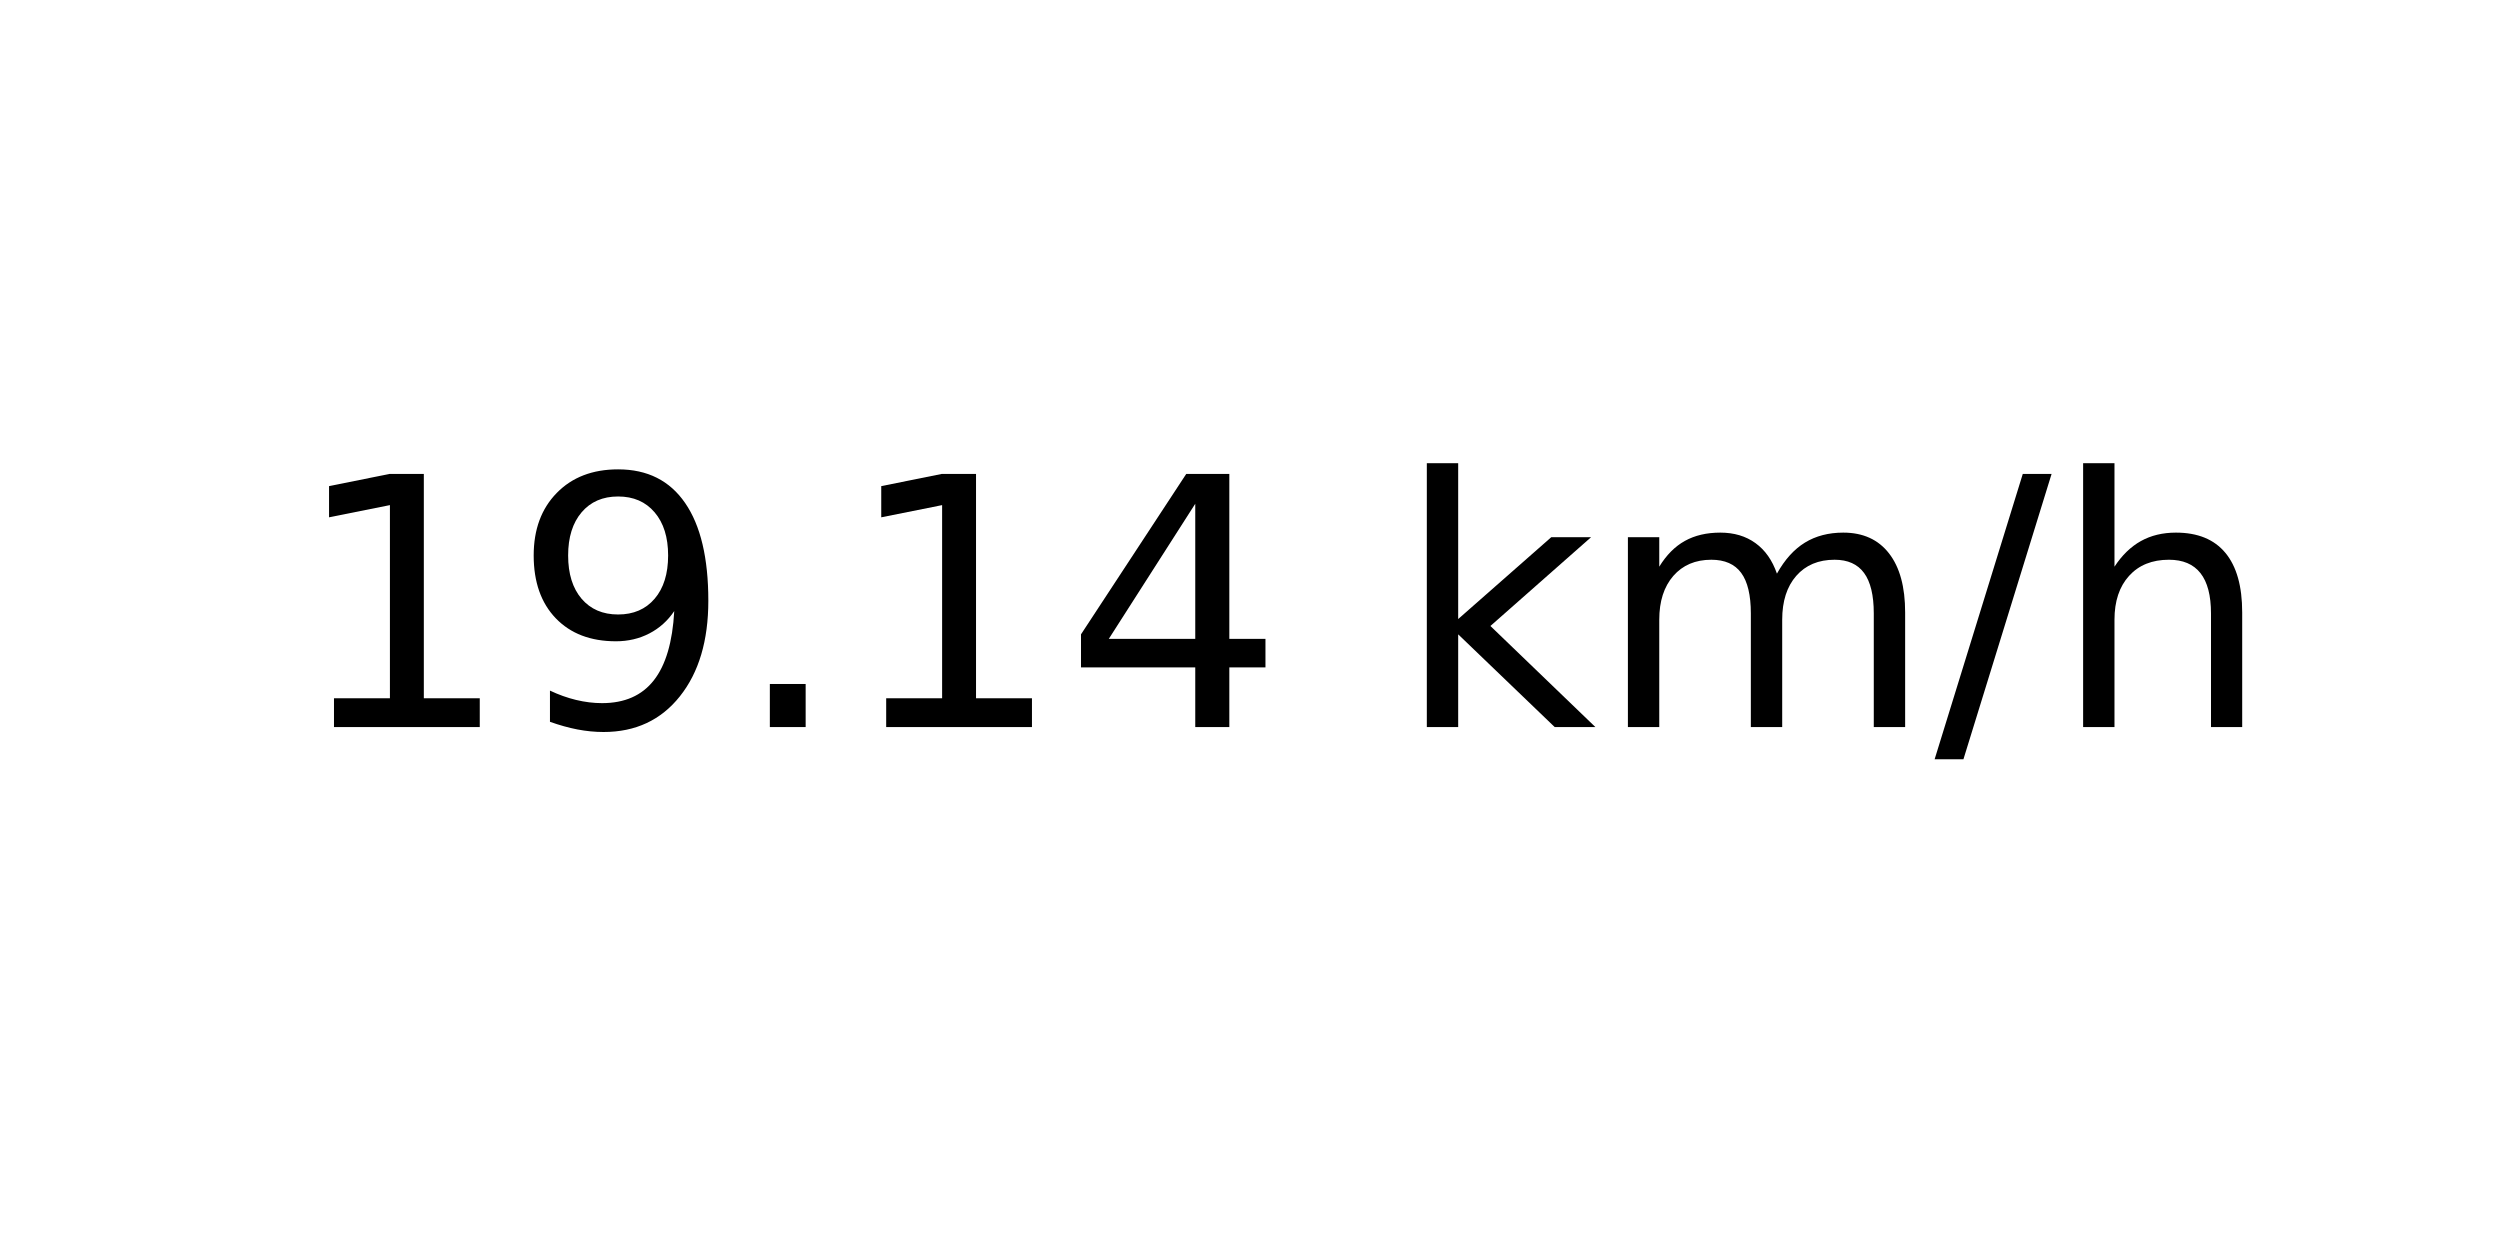
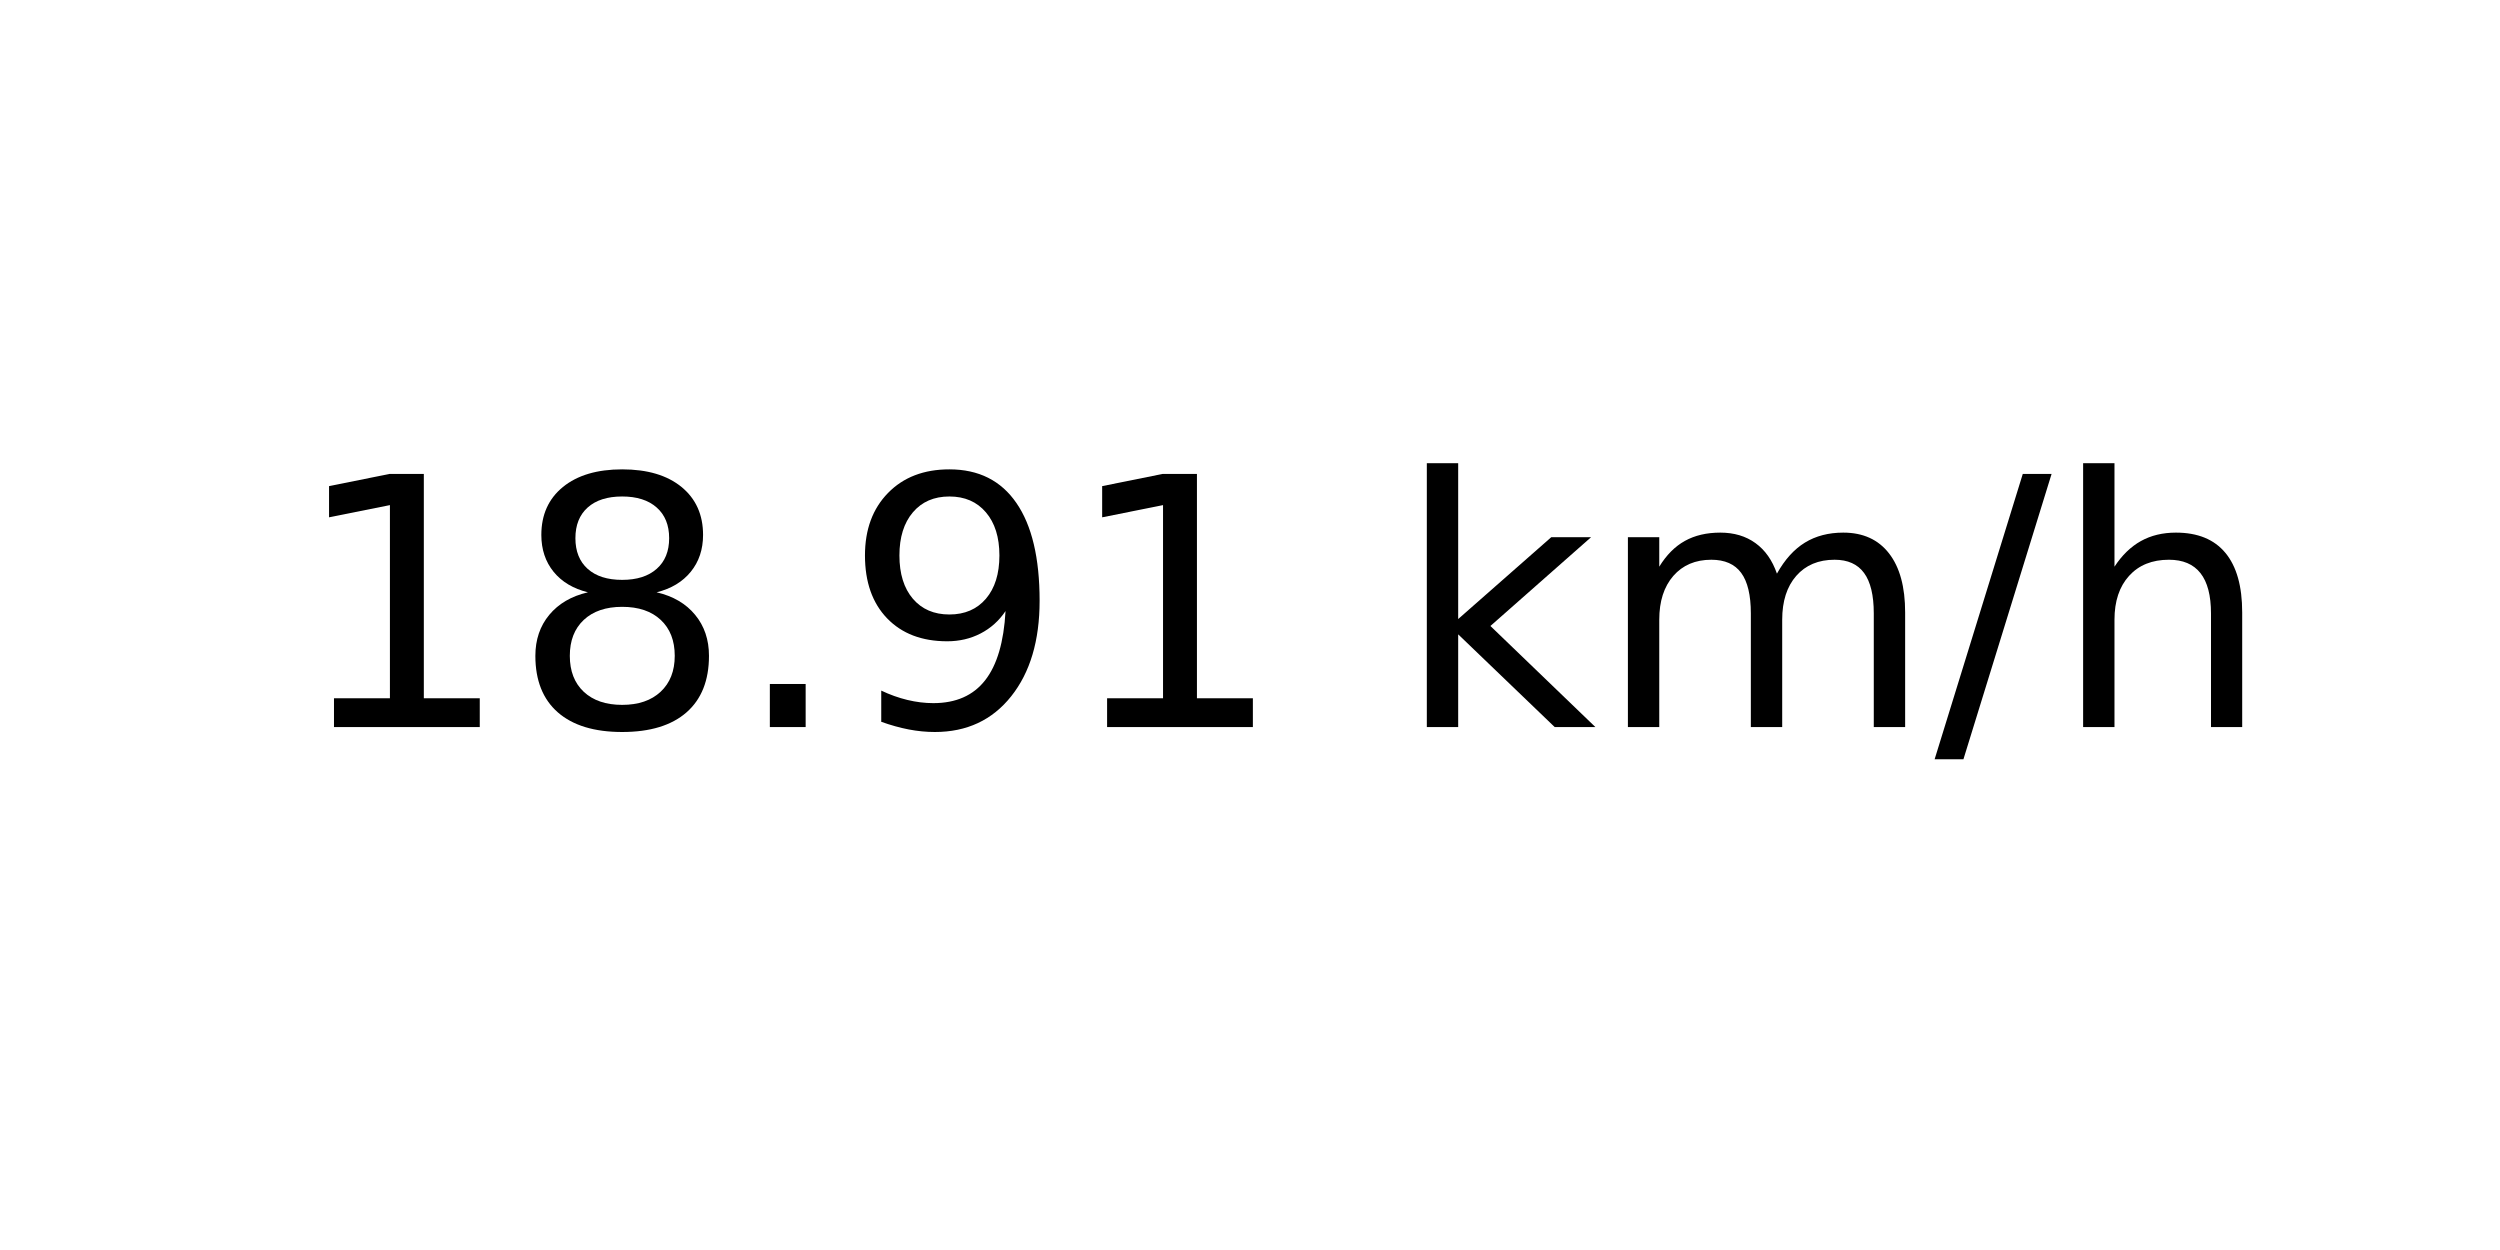
<svg xmlns="http://www.w3.org/2000/svg" xmlns:xlink="http://www.w3.org/1999/xlink" width="72pt" height="36pt" viewBox="0 0 72 36" version="1.1">
  <defs>
    <style type="text/css">*{stroke-linejoin: round; stroke-linecap: butt}</style>
  </defs>
  <g id="figure_1">
    <g id="axes_1">
      <g id="text_1">
        <g transform="translate(8.378125 20.93937) scale(0.1 -0.1)">
          <defs>
            <path id="DejaVuSans-31" d="M 794 531  L 1825 531  L 1825 4091  L 703 3866  L 703 4441  L 1819 4666  L 2450 4666  L 2450 531  L 3481 531  L 3481 0  L 794 0  L 794 531  z " transform="scale(0.015625)" />
+             <path id="DejaVuSans-38" d="M 2034 2216  Q 1584 2216 1326 1975  Q 1069 1734 1069 1313  Q 1069 891 1326 650  Q 1584 409 2034 409  Q 2484 409 2743 651  Q 3003 894 3003 1313  Q 3003 1734 2745 1975  Q 2488 2216 2034 2216  z M 1403 2484  Q 997 2584 770 2862  Q 544 3141 544 3541  Q 544 4100 942 4425  Q 1341 4750 2034 4750  Q 2731 4750 3128 4425  Q 3525 4100 3525 3541  Q 3525 3141 3298 2862  Q 3072 2584 2669 2484  Q 3125 2378 3379 2068  Q 3634 1759 3634 1313  Q 3634 634 3220 271  Q 2806 -91 2034 -91  Q 1263 -91 848 271  Q 434 634 434 1313  Q 434 1759 690 2068  Q 947 2378 1403 2484  z M 1172 3481  Q 1172 3119 1398 2916  Q 1625 2713 2034 2713  Q 2441 2713 2670 2916  Q 2900 3119 2900 3481  Q 2900 3844 2670 4047  Q 2441 4250 2034 4250  Q 1625 4250 1398 4047  Q 1172 3844 1172 3481  z " transform="scale(0.015625)" />
+             <path id="DejaVuSans-2e" d="M 684 794  L 1344 794  L 1344 0  L 684 0  L 684 794  z " transform="scale(0.015625)" />
            <path id="DejaVuSans-39" d="M 703 97  L 703 672  Q 941 559 1184 500  Q 1428 441 1663 441  Q 2288 441 2617 861  Q 2947 1281 2994 2138  Q 2813 1869 2534 1725  Q 2256 1581 1919 1581  Q 1219 1581 811 2004  Q 403 2428 403 3163  Q 403 3881 828 4315  Q 1253 4750 1959 4750  Q 2769 4750 3195 4129  Q 3622 3509 3622 2328  Q 3622 1225 3098 567  Q 2575 -91 1691 -91  Q 1453 -91 1209 -44  Q 966 3 703 97  z M 1959 2075  Q 2384 2075 2632 2365  Q 2881 2656 2881 3163  Q 2881 3666 2632 3958  Q 2384 4250 1959 4250  Q 1534 4250 1286 3958  Q 1038 3666 1038 3163  Q 1038 2656 1286 2365  Q 1534 2075 1959 2075  z " transform="scale(0.015625)" />
-             <path id="DejaVuSans-2e" d="M 684 794  L 1344 794  L 1344 0  L 684 0  L 684 794  z " transform="scale(0.015625)" />
-             <path id="DejaVuSans-34" d="M 2419 4116  L 825 1625  L 2419 1625  L 2419 4116  z M 2253 4666  L 3047 4666  L 3047 1625  L 3713 1625  L 3713 1100  L 3047 1100  L 3047 0  L 2419 0  L 2419 1100  L 313 1100  L 313 1709  L 2253 4666  z " transform="scale(0.015625)" />
            <path id="DejaVuSans-20" transform="scale(0.015625)" />
            <path id="DejaVuSans-6b" d="M 581 4863  L 1159 4863  L 1159 1991  L 2875 3500  L 3609 3500  L 1753 1863  L 3688 0  L 2938 0  L 1159 1709  L 1159 0  L 581 0  L 581 4863  z " transform="scale(0.015625)" />
            <path id="DejaVuSans-6d" d="M 3328 2828  Q 3544 3216 3844 3400  Q 4144 3584 4550 3584  Q 5097 3584 5394 3201  Q 5691 2819 5691 2113  L 5691 0  L 5113 0  L 5113 2094  Q 5113 2597 4934 2840  Q 4756 3084 4391 3084  Q 3944 3084 3684 2787  Q 3425 2491 3425 1978  L 3425 0  L 2847 0  L 2847 2094  Q 2847 2600 2669 2842  Q 2491 3084 2119 3084  Q 1678 3084 1418 2786  Q 1159 2488 1159 1978  L 1159 0  L 581 0  L 581 3500  L 1159 3500  L 1159 2956  Q 1356 3278 1631 3431  Q 1906 3584 2284 3584  Q 2666 3584 2933 3390  Q 3200 3197 3328 2828  z " transform="scale(0.015625)" />
            <path id="DejaVuSans-2f" d="M 1625 4666  L 2156 4666  L 531 -594  L 0 -594  L 1625 4666  z " transform="scale(0.015625)" />
            <path id="DejaVuSans-68" d="M 3513 2113  L 3513 0  L 2938 0  L 2938 2094  Q 2938 2591 2744 2837  Q 2550 3084 2163 3084  Q 1697 3084 1428 2787  Q 1159 2491 1159 1978  L 1159 0  L 581 0  L 581 4863  L 1159 4863  L 1159 2956  Q 1366 3272 1645 3428  Q 1925 3584 2291 3584  Q 2894 3584 3203 3211  Q 3513 2838 3513 2113  z " transform="scale(0.015625)" />
          </defs>
          <use xlink:href="#DejaVuSans-31" />
-           <use xlink:href="#DejaVuSans-39" x="63.623" />
+           <use xlink:href="#DejaVuSans-38" x="63.623" />
          <use xlink:href="#DejaVuSans-2e" x="127.246" />
-           <use xlink:href="#DejaVuSans-31" x="159.033" />
-           <use xlink:href="#DejaVuSans-34" x="222.656" />
+           <use xlink:href="#DejaVuSans-39" x="159.033" />
+           <use xlink:href="#DejaVuSans-31" x="222.656" />
          <use xlink:href="#DejaVuSans-20" x="286.279" />
          <use xlink:href="#DejaVuSans-6b" x="318.066" />
          <use xlink:href="#DejaVuSans-6d" x="375.977" />
          <use xlink:href="#DejaVuSans-2f" x="473.389" />
          <use xlink:href="#DejaVuSans-68" x="507.08" />
        </g>
      </g>
    </g>
  </g>
</svg>
